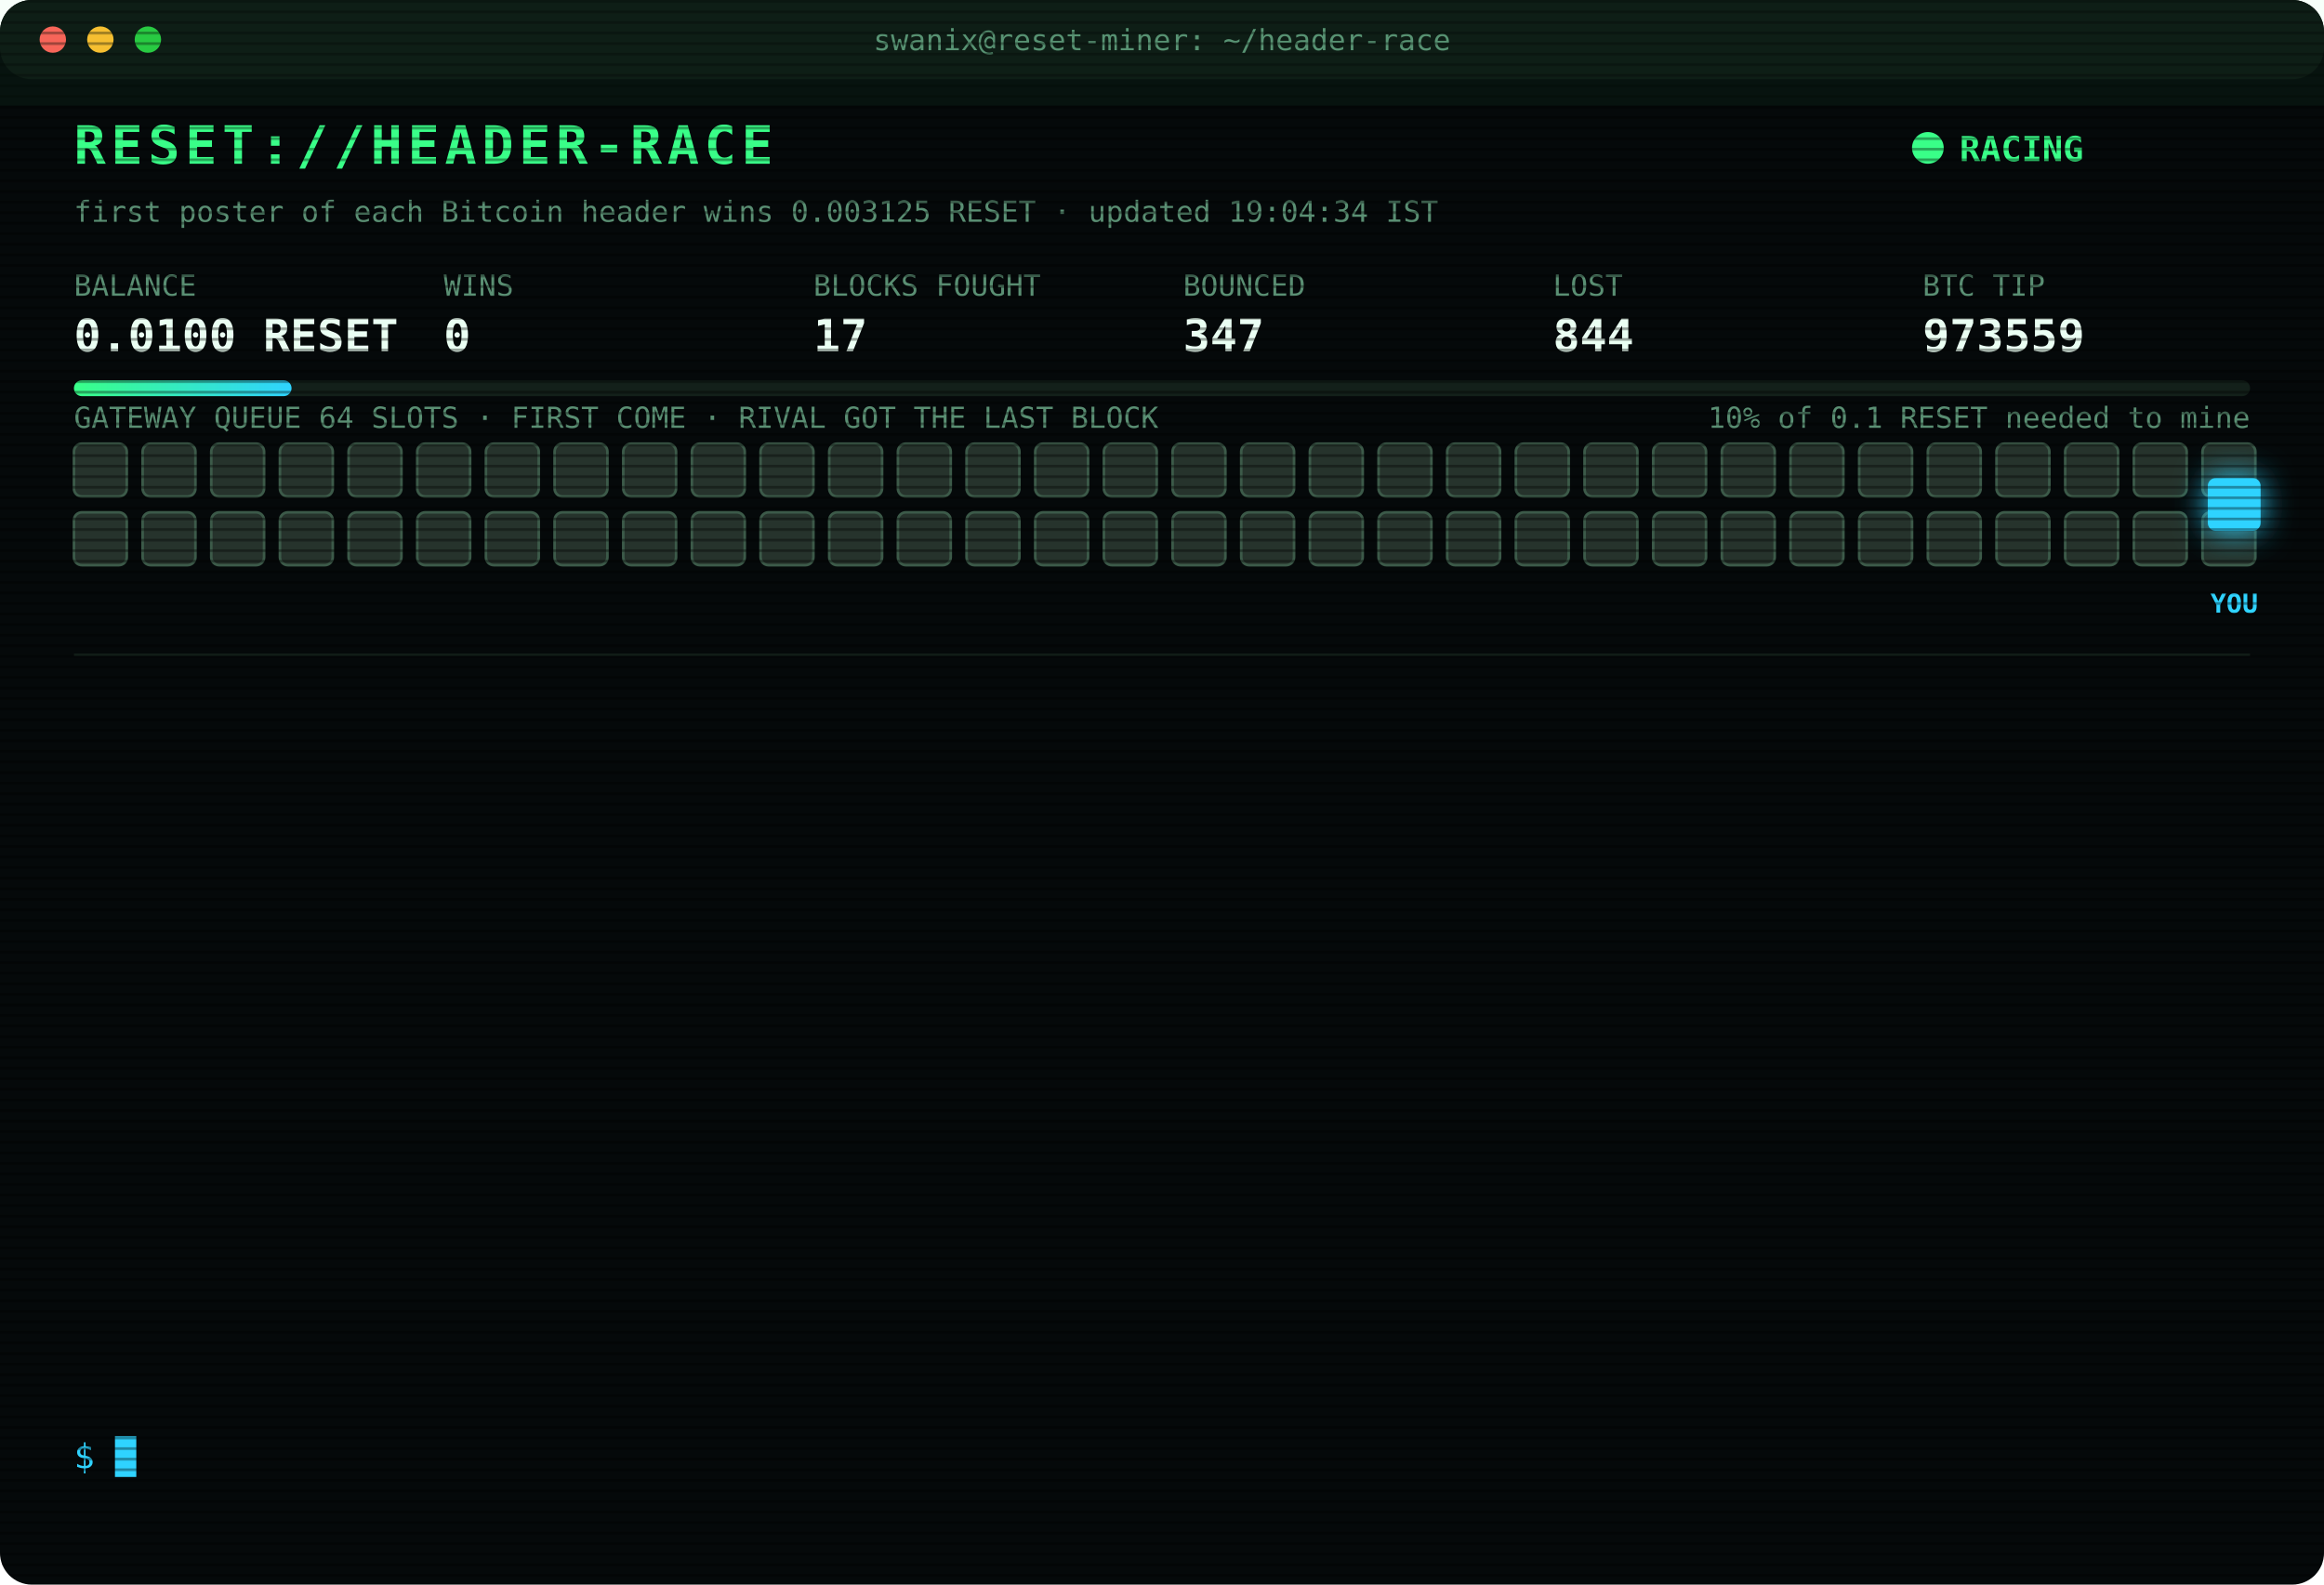
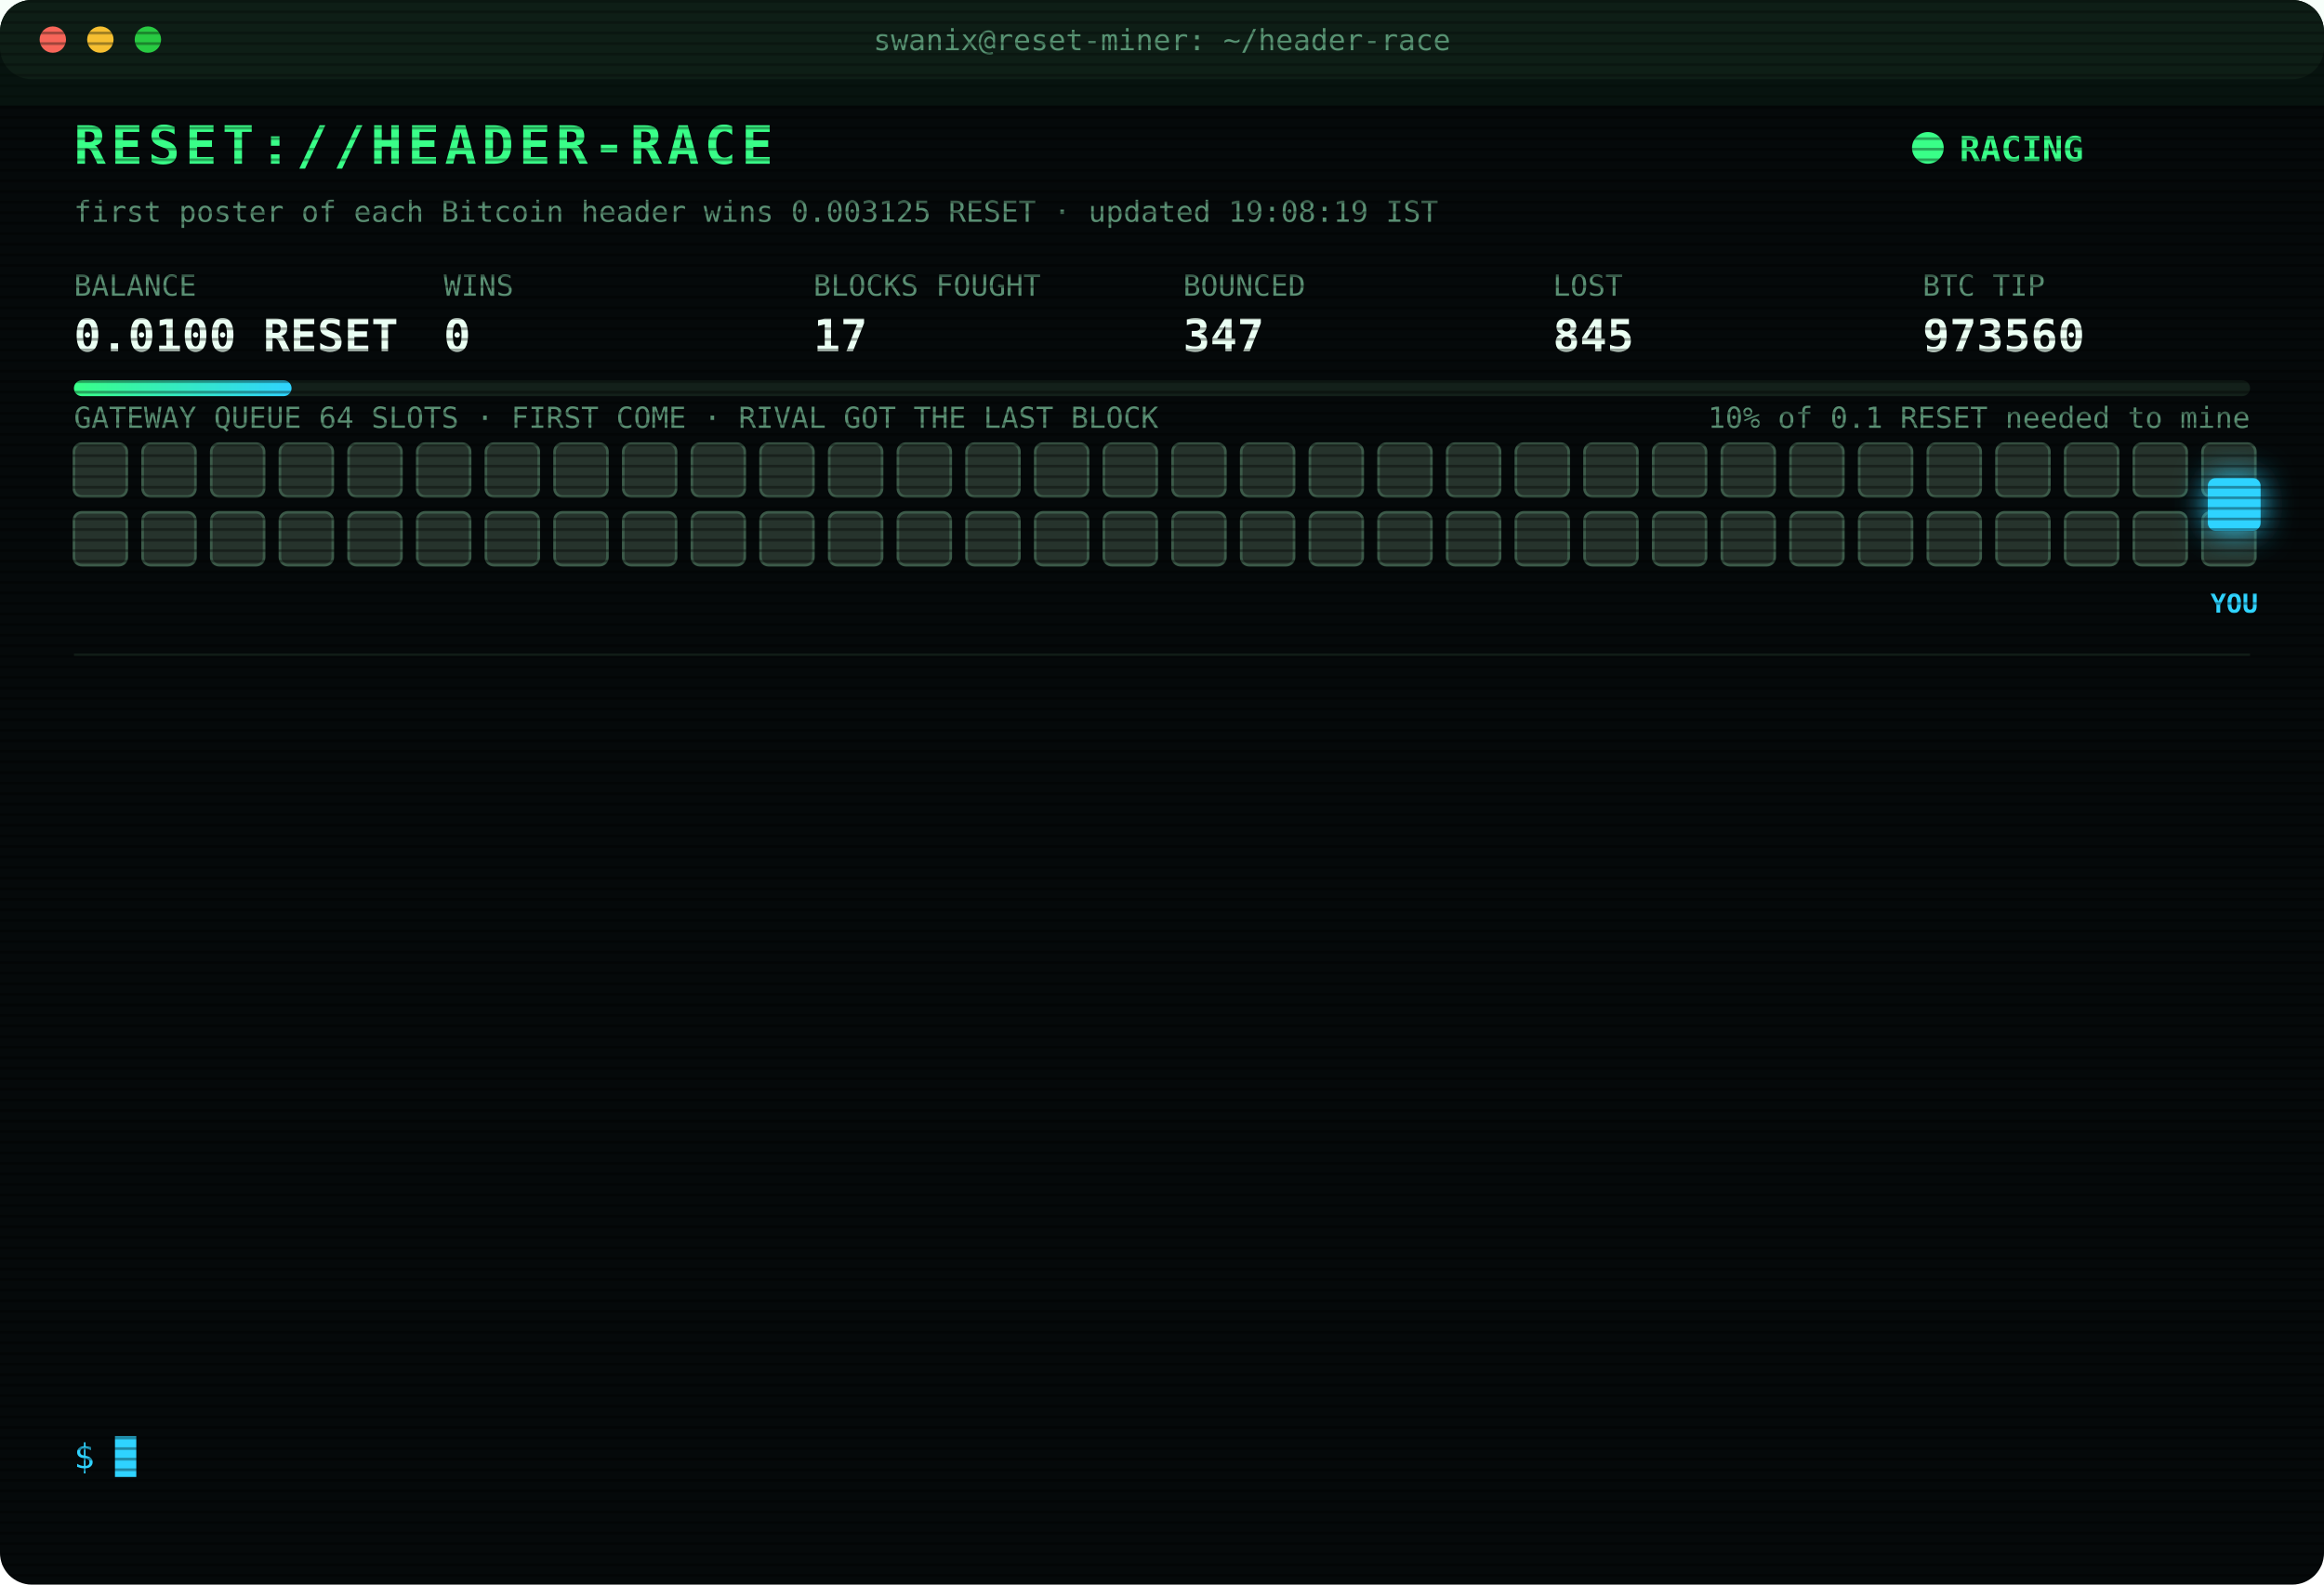
<svg xmlns="http://www.w3.org/2000/svg" width="880" height="600" viewBox="0 0 880 600" font-family="ui-monospace,SFMono-Regular,Menlo,Consolas,monospace">
  <style>
text{font-size:13px;fill:#7CFFB2}
.title{font-size:20px;font-weight:700;fill:#39FF88;letter-spacing:2px;animation:glitch 3s infinite steps(1)}
.sub{fill:#2fd3ff}.k{fill:#5a8f73;font-size:11px}.v{font-size:17px;font-weight:700;fill:#eafff3}
.ts{fill:#3f6b56}.boot{fill:#2fd3ff}.dim{fill:#5a8f73}.bad{fill:#ff4d6d}.warn{fill:#ffd23f}.mag{fill:#ff5cf0}.win{fill:#39FF88;font-weight:700}
.tag{font-size:10px;fill:#2fd3ff;font-weight:700}
.rival{fill:#26332c;stroke:#3c5a49;animation:jam 1.2s infinite alternate}
.idle{fill:#141c18;stroke:#22302a;animation:breathe 4s infinite}
.me{fill:#2fd3ff;filter:drop-shadow(0 0 6px #2fd3ff)}
.hover{animation:nudge 1.1s infinite ease-in-out}.bounce{animation:kick 1.4s infinite}
.ln{opacity:0;animation:in .4s forwards}
.cur{animation:blink 1s infinite steps(1)}
.scan{animation:scan 6s infinite linear}
.led{animation:blink 1.4s infinite}
@keyframes in{from{opacity:0;transform:translateX(-6px)}to{opacity:1;transform:none}}
@keyframes blink{50%{opacity:0}}
@keyframes jam{to{fill:#33463b}}
@keyframes breathe{50%{opacity:.4}}
@keyframes nudge{50%{transform:translateX(-10px)}}
@keyframes kick{0%,100%{transform:none}30%{transform:translateX(-14px)}55%{transform:translateX(10px) translateY(-6px)}}
@keyframes glitch{0%,92%{transform:none}93%{transform:translateX(2px);fill:#ff4d6d}95%{transform:translateX(-2px);fill:#2fd3ff}97%{transform:none}}
@keyframes scan{from{transform:translateY(-40px)}to{transform:translateY(600px)}}
</style>
  <defs>
    <pattern id="sl" width="4" height="4" patternUnits="userSpaceOnUse">
      <rect width="4" height="1" fill="#000" opacity=".35" />
    </pattern>
    <linearGradient id="bar">
      <stop offset="0" stop-color="#39FF88" />
      <stop offset="1" stop-color="#2fd3ff" />
    </linearGradient>
  </defs>
  <rect width="880" height="600" rx="12" fill="#05090a" />
  <rect width="880" height="30" rx="12" fill="#0d1512" />
  <circle cx="20" cy="15" r="5" fill="#ff5f57" />
  <circle cx="38" cy="15" r="5" fill="#febc2e" />
  <circle cx="56" cy="15" r="5" fill="#28c840" />
  <text x="440" y="19" text-anchor="middle" class="k">swanix@reset-miner: ~/header-race</text>
  <text x="28" y="62" class="title">RESET://HEADER-RACE</text>
  <circle class="led" cx="730" cy="56" r="6" fill="#39FF88" />
  <text x="742" y="61" class="win">RACING</text>
-   <text x="28" y="84" class="k">first poster of each Bitcoin header wins 0.003125 RESET · updated 19:04:34 IST</text>
+   <text x="28" y="84" class="k">first poster of each Bitcoin header wins 0.003125 RESET · updated 19:08:19 IST</text>
  <text x="28" y="112" class="k">BALANCE</text>
  <text x="28" y="133" class="v">0.0100 RESET</text>
  <text x="168" y="112" class="k">WINS</text>
  <text x="168" y="133" class="v">0</text>
  <text x="308" y="112" class="k">BLOCKS FOUGHT</text>
  <text x="308" y="133" class="v">17</text>
  <text x="448" y="112" class="k">BOUNCED</text>
  <text x="448" y="133" class="v">347</text>
  <text x="588" y="112" class="k">LOST</text>
-   <text x="588" y="133" class="v">844</text>
+   <text x="588" y="133" class="v">845</text>
  <text x="728" y="112" class="k">BTC TIP</text>
-   <text x="728" y="133" class="v">973559</text>
+   <text x="728" y="133" class="v">973560</text>
  <rect x="28" y="144" width="824" height="6" rx="3" fill="#13201a" />
  <rect x="28" y="144" width="82.4" height="6" rx="3" fill="url(#bar)" />
  <text x="852" y="162" text-anchor="end" class="k">10% of 0.1 RESET needed to mine</text>
  <text x="28" y="162" class="k">GATEWAY QUEUE 64 SLOTS · FIRST COME · RIVAL GOT THE LAST BLOCK</text>
  <rect class="rival" x="28" y="168" width="20" height="20" rx="3" style="animation-delay:0.00s" />
  <rect class="rival" x="54" y="168" width="20" height="20" rx="3" style="animation-delay:0.05s" />
  <rect class="rival" x="80" y="168" width="20" height="20" rx="3" style="animation-delay:0.10s" />
  <rect class="rival" x="106" y="168" width="20" height="20" rx="3" style="animation-delay:0.15s" />
  <rect class="rival" x="132" y="168" width="20" height="20" rx="3" style="animation-delay:0.20s" />
  <rect class="rival" x="158" y="168" width="20" height="20" rx="3" style="animation-delay:0.25s" />
  <rect class="rival" x="184" y="168" width="20" height="20" rx="3" style="animation-delay:0.30s" />
  <rect class="rival" x="210" y="168" width="20" height="20" rx="3" style="animation-delay:0.35s" />
  <rect class="rival" x="236" y="168" width="20" height="20" rx="3" style="animation-delay:0.40s" />
  <rect class="rival" x="262" y="168" width="20" height="20" rx="3" style="animation-delay:0.45s" />
  <rect class="rival" x="288" y="168" width="20" height="20" rx="3" style="animation-delay:0.50s" />
  <rect class="rival" x="314" y="168" width="20" height="20" rx="3" style="animation-delay:0.55s" />
  <rect class="rival" x="340" y="168" width="20" height="20" rx="3" style="animation-delay:0.60s" />
  <rect class="rival" x="366" y="168" width="20" height="20" rx="3" style="animation-delay:0.65s" />
  <rect class="rival" x="392" y="168" width="20" height="20" rx="3" style="animation-delay:0.70s" />
  <rect class="rival" x="418" y="168" width="20" height="20" rx="3" style="animation-delay:0.75s" />
  <rect class="rival" x="444" y="168" width="20" height="20" rx="3" style="animation-delay:0.80s" />
  <rect class="rival" x="470" y="168" width="20" height="20" rx="3" style="animation-delay:0.85s" />
  <rect class="rival" x="496" y="168" width="20" height="20" rx="3" style="animation-delay:0.90s" />
  <rect class="rival" x="522" y="168" width="20" height="20" rx="3" style="animation-delay:0.95s" />
  <rect class="rival" x="548" y="168" width="20" height="20" rx="3" style="animation-delay:1.00s" />
  <rect class="rival" x="574" y="168" width="20" height="20" rx="3" style="animation-delay:1.05s" />
  <rect class="rival" x="600" y="168" width="20" height="20" rx="3" style="animation-delay:1.10s" />
  <rect class="rival" x="626" y="168" width="20" height="20" rx="3" style="animation-delay:1.15s" />
  <rect class="rival" x="652" y="168" width="20" height="20" rx="3" style="animation-delay:1.20s" />
  <rect class="rival" x="678" y="168" width="20" height="20" rx="3" style="animation-delay:1.25s" />
  <rect class="rival" x="704" y="168" width="20" height="20" rx="3" style="animation-delay:1.30s" />
  <rect class="rival" x="730" y="168" width="20" height="20" rx="3" style="animation-delay:1.35s" />
  <rect class="rival" x="756" y="168" width="20" height="20" rx="3" style="animation-delay:1.40s" />
  <rect class="rival" x="782" y="168" width="20" height="20" rx="3" style="animation-delay:1.45s" />
  <rect class="rival" x="808" y="168" width="20" height="20" rx="3" style="animation-delay:1.50s" />
  <rect class="rival" x="834" y="168" width="20" height="20" rx="3" style="animation-delay:1.55s" />
  <rect class="rival" x="28" y="194" width="20" height="20" rx="3" style="animation-delay:1.60s" />
  <rect class="rival" x="54" y="194" width="20" height="20" rx="3" style="animation-delay:1.65s" />
  <rect class="rival" x="80" y="194" width="20" height="20" rx="3" style="animation-delay:1.70s" />
  <rect class="rival" x="106" y="194" width="20" height="20" rx="3" style="animation-delay:1.75s" />
  <rect class="rival" x="132" y="194" width="20" height="20" rx="3" style="animation-delay:1.80s" />
  <rect class="rival" x="158" y="194" width="20" height="20" rx="3" style="animation-delay:1.85s" />
  <rect class="rival" x="184" y="194" width="20" height="20" rx="3" style="animation-delay:1.90s" />
  <rect class="rival" x="210" y="194" width="20" height="20" rx="3" style="animation-delay:1.95s" />
  <rect class="rival" x="236" y="194" width="20" height="20" rx="3" style="animation-delay:2.00s" />
  <rect class="rival" x="262" y="194" width="20" height="20" rx="3" style="animation-delay:2.05s" />
  <rect class="rival" x="288" y="194" width="20" height="20" rx="3" style="animation-delay:2.10s" />
  <rect class="rival" x="314" y="194" width="20" height="20" rx="3" style="animation-delay:2.15s" />
  <rect class="rival" x="340" y="194" width="20" height="20" rx="3" style="animation-delay:2.20s" />
  <rect class="rival" x="366" y="194" width="20" height="20" rx="3" style="animation-delay:2.25s" />
  <rect class="rival" x="392" y="194" width="20" height="20" rx="3" style="animation-delay:2.30s" />
  <rect class="rival" x="418" y="194" width="20" height="20" rx="3" style="animation-delay:2.35s" />
  <rect class="rival" x="444" y="194" width="20" height="20" rx="3" style="animation-delay:2.40s" />
  <rect class="rival" x="470" y="194" width="20" height="20" rx="3" style="animation-delay:2.45s" />
  <rect class="rival" x="496" y="194" width="20" height="20" rx="3" style="animation-delay:2.50s" />
  <rect class="rival" x="522" y="194" width="20" height="20" rx="3" style="animation-delay:2.55s" />
  <rect class="rival" x="548" y="194" width="20" height="20" rx="3" style="animation-delay:2.60s" />
  <rect class="rival" x="574" y="194" width="20" height="20" rx="3" style="animation-delay:2.65s" />
  <rect class="rival" x="600" y="194" width="20" height="20" rx="3" style="animation-delay:2.70s" />
  <rect class="rival" x="626" y="194" width="20" height="20" rx="3" style="animation-delay:2.75s" />
  <rect class="rival" x="652" y="194" width="20" height="20" rx="3" style="animation-delay:2.80s" />
  <rect class="rival" x="678" y="194" width="20" height="20" rx="3" style="animation-delay:2.85s" />
  <rect class="rival" x="704" y="194" width="20" height="20" rx="3" style="animation-delay:2.90s" />
  <rect class="rival" x="730" y="194" width="20" height="20" rx="3" style="animation-delay:2.95s" />
  <rect class="rival" x="756" y="194" width="20" height="20" rx="3" style="animation-delay:3.00s" />
  <rect class="rival" x="782" y="194" width="20" height="20" rx="3" style="animation-delay:3.05s" />
  <rect class="rival" x="808" y="194" width="20" height="20" rx="3" style="animation-delay:3.10s" />
  <rect class="rival" x="834" y="194" width="20" height="20" rx="3" style="animation-delay:3.15s" />
  <g class="hover">
    <rect class="me" x="836" y="181" width="20" height="20" rx="3" />
    <text class="tag" x="846" y="232" text-anchor="middle">YOU</text>
  </g>
  <line x1="28" x2="852" y1="248" y2="248" stroke="#13201a" />
  <g class="ln" style="animation-delay:0.40s">
-     <text x="28" y="270" class="ts">17:53:49</text>
-     <text x="104" y="270" class="bad">[LOST] #973550 taken by a rival miner</text>
+     <text x="28" y="270" class="ts">18:11:21</text>
+     <text x="104" y="270" class="bad">[GATEWAY DOWN] no response · 870ms</text>
  </g>
  <g class="ln" style="animation-delay:0.65s">
-     <text x="28" y="292" class="ts">18:11:21</text>
-     <text x="104" y="292" class="bad">[GATEWAY DOWN] no response · 870ms</text>
+     <text x="28" y="292" class="ts">18:11:24</text>
+     <text x="104" y="292" class="bad">[GATEWAY DOWN] no response · 829ms</text>
  </g>
  <g class="ln" style="animation-delay:0.90s">
    <text x="28" y="314" class="ts">18:11:24</text>
-     <text x="104" y="314" class="bad">[GATEWAY DOWN] no response · 829ms</text>
+     <text x="104" y="314" class="bad">[GATEWAY DOWN] no response · 2784ms</text>
  </g>
  <g class="ln" style="animation-delay:1.15s">
-     <text x="28" y="336" class="ts">18:11:24</text>
-     <text x="104" y="336" class="bad">[GATEWAY DOWN] no response · 2784ms</text>
+     <text x="28" y="336" class="ts">18:11:26</text>
+     <text x="104" y="336" class="bad">[LOST] #973552 taken by a rival miner</text>
  </g>
  <g class="ln" style="animation-delay:1.40s">
-     <text x="28" y="358" class="ts">18:11:26</text>
-     <text x="104" y="358" class="bad">[LOST] #973552 taken by a rival miner</text>
+     <text x="28" y="358" class="ts">18:12:37</text>
+     <text x="104" y="358" class="bad">[LOST] #973553 taken by a rival miner</text>
  </g>
  <g class="ln" style="animation-delay:1.65s">
-     <text x="28" y="380" class="ts">18:12:37</text>
-     <text x="104" y="380" class="bad">[LOST] #973553 taken by a rival miner</text>
+     <text x="28" y="380" class="ts">18:18:17</text>
+     <text x="104" y="380" class="bad">[LOST] #973554 taken by a rival miner</text>
  </g>
  <g class="ln" style="animation-delay:1.90s">
-     <text x="28" y="402" class="ts">18:18:17</text>
-     <text x="104" y="402" class="bad">[LOST] #973554 taken by a rival miner</text>
+     <text x="28" y="402" class="ts">18:36:30</text>
+     <text x="104" y="402" class="bad">[LOST] #973555 taken by a rival miner</text>
  </g>
  <g class="ln" style="animation-delay:2.15s">
-     <text x="28" y="424" class="ts">18:36:30</text>
-     <text x="104" y="424" class="bad">[LOST] #973555 taken by a rival miner</text>
+     <text x="28" y="424" class="ts">18:39:44</text>
+     <text x="104" y="424" class="bad">[LOST] #973556 taken by a rival miner</text>
  </g>
  <g class="ln" style="animation-delay:2.40s">
-     <text x="28" y="446" class="ts">18:39:44</text>
-     <text x="104" y="446" class="bad">[LOST] #973556 taken by a rival miner</text>
+     <text x="28" y="446" class="ts">18:47:14</text>
+     <text x="104" y="446" class="bad">[LOST] #973557 taken by a rival miner</text>
  </g>
  <g class="ln" style="animation-delay:2.65s">
-     <text x="28" y="468" class="ts">18:47:14</text>
-     <text x="104" y="468" class="bad">[LOST] #973557 taken by a rival miner</text>
+     <text x="28" y="468" class="ts">18:57:06</text>
+     <text x="104" y="468" class="bad">[LOST] #973558 taken by a rival miner</text>
  </g>
  <g class="ln" style="animation-delay:2.90s">
-     <text x="28" y="490" class="ts">18:57:06</text>
-     <text x="104" y="490" class="bad">[LOST] #973558 taken by a rival miner</text>
+     <text x="28" y="490" class="ts">19:04:30</text>
+     <text x="104" y="490" class="bad">[GATEWAY DOWN] no response · 940ms</text>
  </g>
  <g class="ln" style="animation-delay:3.15s">
-     <text x="28" y="512" class="ts">19:04:30</text>
-     <text x="104" y="512" class="bad">[GATEWAY DOWN] no response · 940ms</text>
+     <text x="28" y="512" class="ts">19:04:33</text>
+     <text x="104" y="512" class="bad">[LOST] #973559 taken by a rival miner</text>
  </g>
  <g class="ln" style="animation-delay:3.40s">
-     <text x="28" y="534" class="ts">19:04:33</text>
-     <text x="104" y="534" class="bad">[LOST] #973559 taken by a rival miner</text>
+     <text x="28" y="534" class="ts">19:08:19</text>
+     <text x="104" y="534" class="bad">[LOST] #973560 taken by a rival miner</text>
  </g>
  <text x="28" y="556" class="sub">$ <tspan class="cur">█</tspan>
  </text>
  <rect width="880" height="600" rx="12" fill="url(#sl)" pointer-events="none" />
  <rect class="scan" width="880" height="40" fill="#39FF88" opacity=".04" />
</svg>
